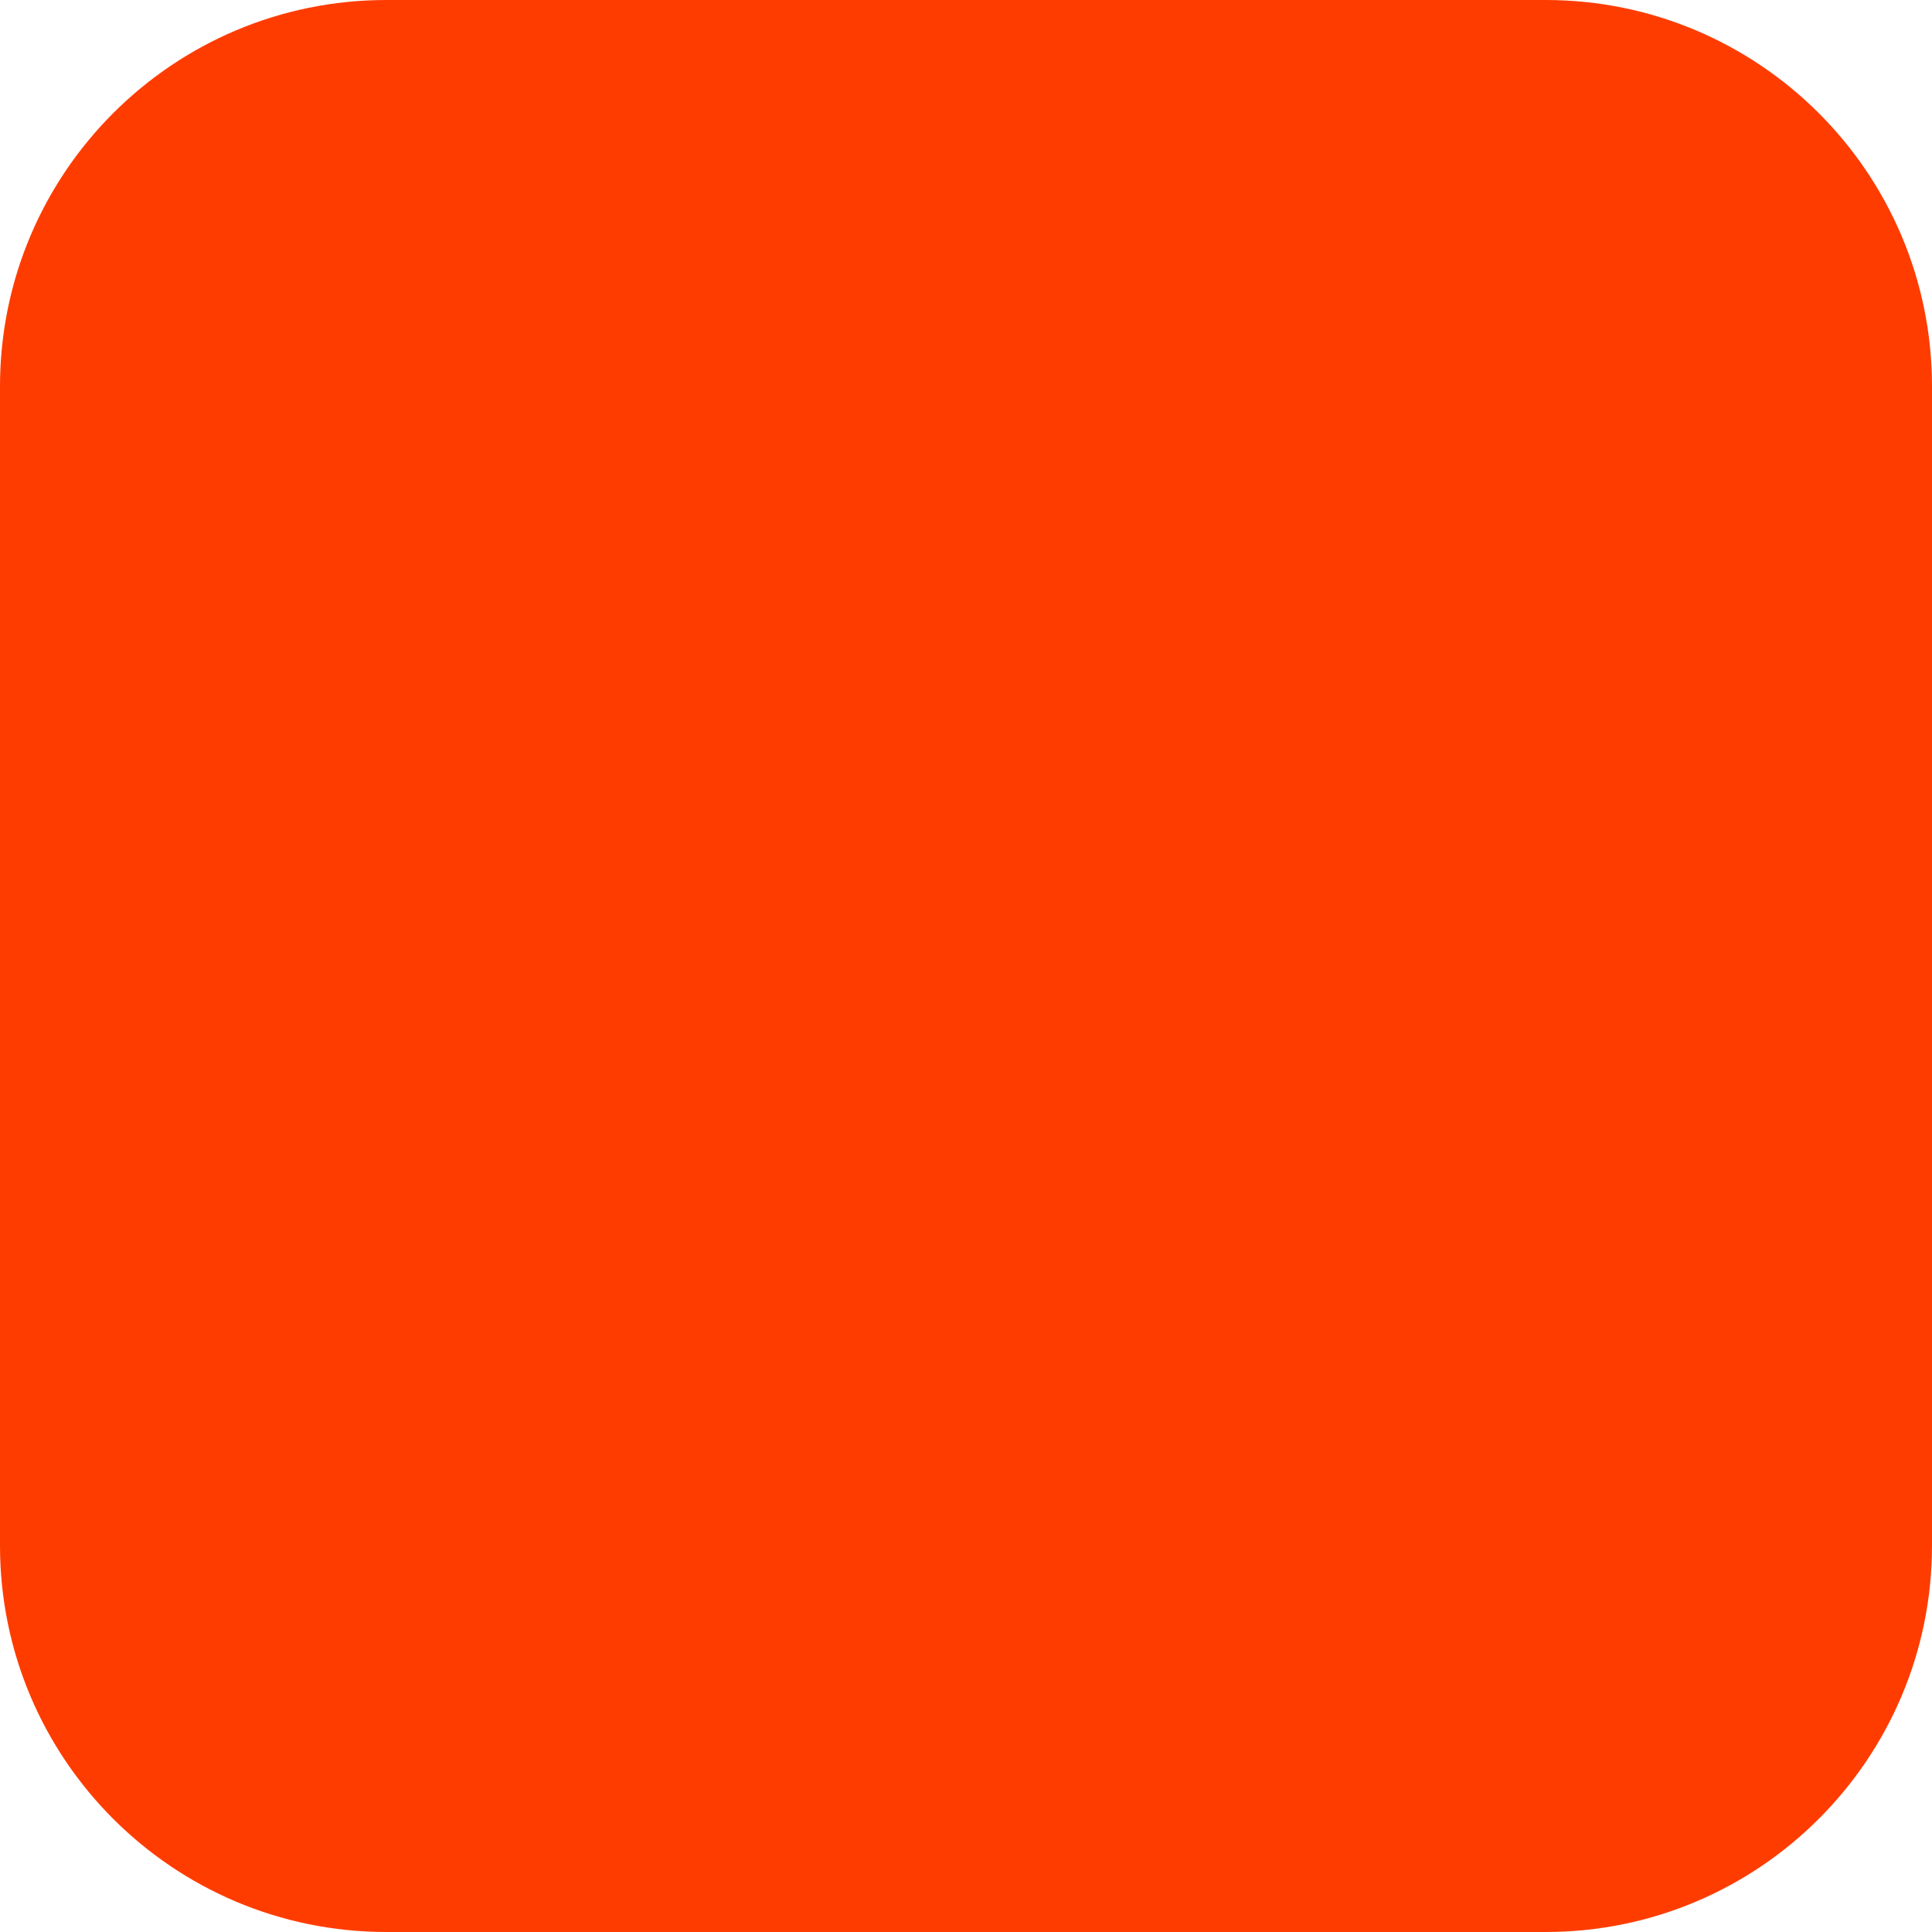
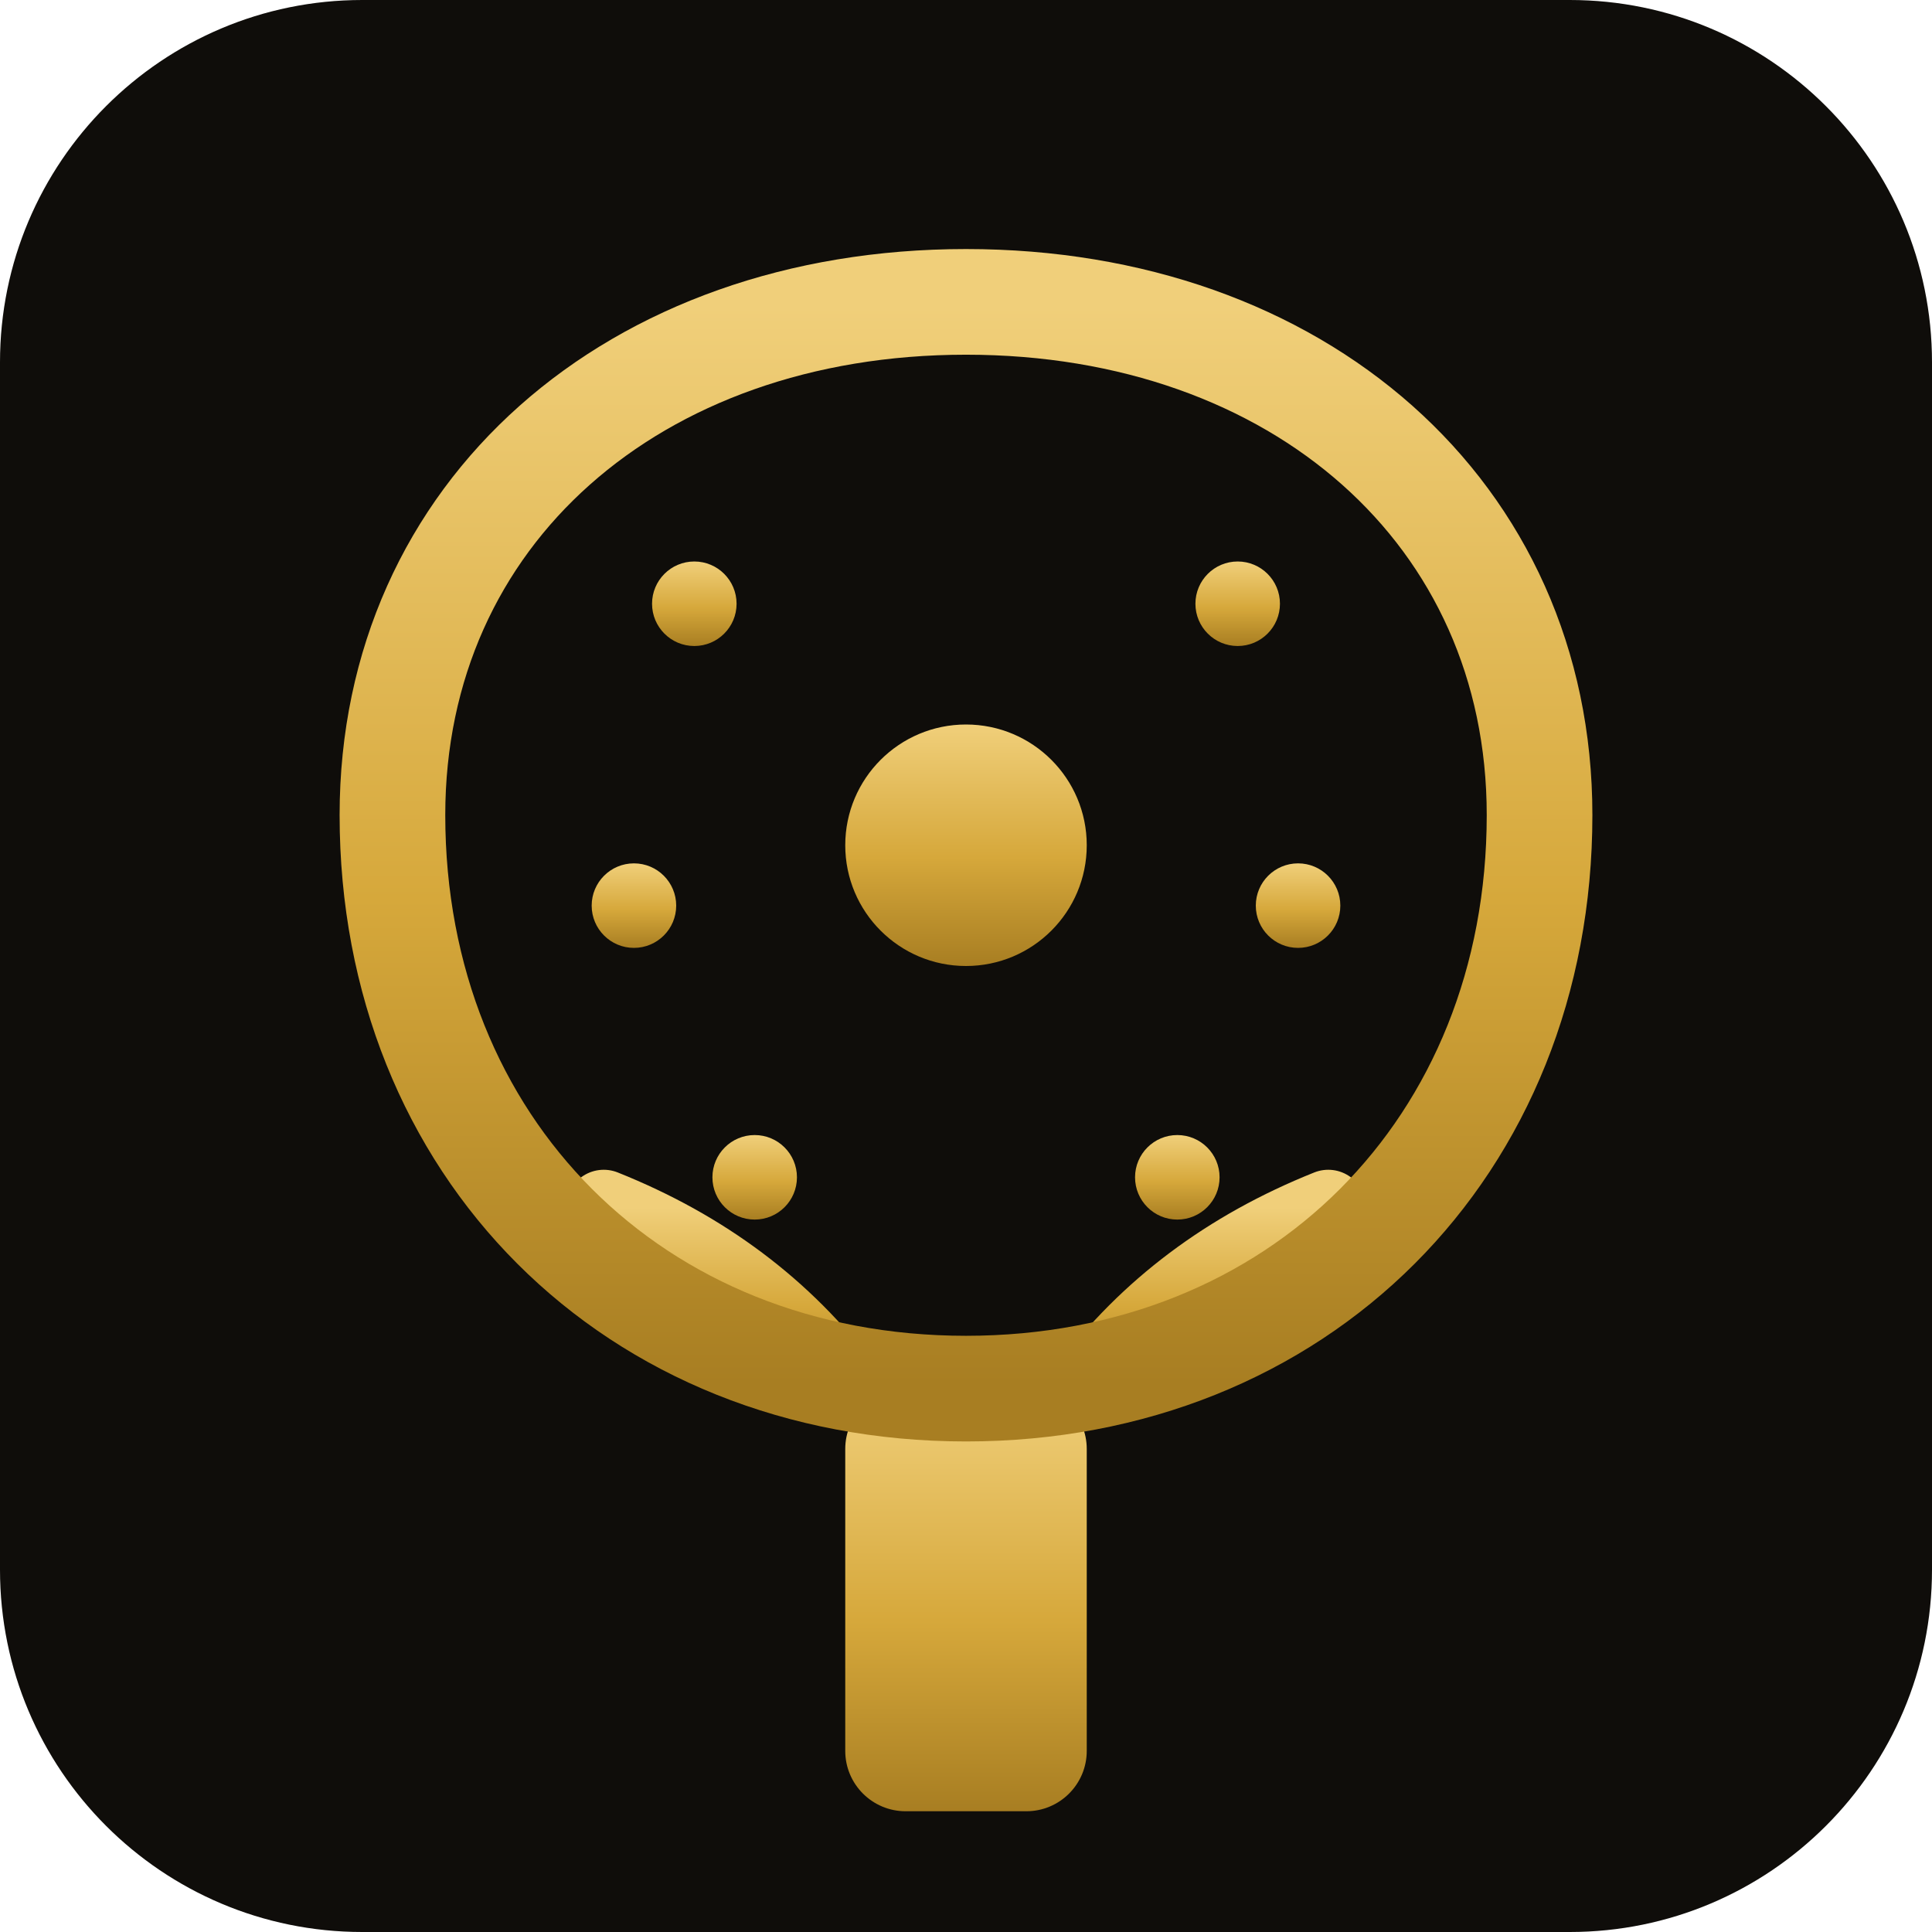
- <svg xmlns="http://www.w3.org/2000/svg" width="180" height="180" viewBox="0 0 180 180" fill="none">
-   <rect width="180" height="180" rx="36" fill="#FF3C00" />
+ <svg xmlns="http://www.w3.org/2000/svg" width="64" height="64" viewBox="0 0 64 64">
+   <defs>
+     <linearGradient id="g" x1="0" y1="0" x2="0" y2="1">
+       <stop offset="0" stop-color="#f0cf7a" />
+       <stop offset="0.55" stop-color="#d6a83b" />
+       <stop offset="1" stop-color="#a87e22" />
+     </linearGradient>
+   </defs>
+   <rect width="64" height="64" rx="12" ry="12" fill="#0f0d0a" />
+   <g transform="translate(32 32)">
+     <rect x="-4" y="14" width="8" height="14" rx="2" fill="url(#g)" />
+     <path d="M -4,14 Q -7,10 -12,8 M 4,14 Q 7,10 12,8" fill="none" stroke="url(#g)" stroke-width="2.5" stroke-linecap="round" />
+     <path d="M 0,-22 C 11,-22 19,-15 19,-5 C 19,6 11,14 0,14 C -11,14 -19,6 -19,-5 C -19,-15 -11,-22 0,-22 Z" fill="none" stroke="url(#g)" stroke-width="3.5" stroke-linejoin="round" />
+     <circle cx="0" cy="-4" r="4" fill="url(#g)" />
+     <circle cx="-9" cy="-12" r="1.4" fill="url(#g)" />
+     <circle cx="9" cy="-12" r="1.4" fill="url(#g)" />
+     <circle cx="-11" cy="-2" r="1.4" fill="url(#g)" />
+     <circle cx="11" cy="-2" r="1.4" fill="url(#g)" />
+     <circle cx="-7" cy="7" r="1.4" fill="url(#g)" />
+     <circle cx="7" cy="7" r="1.4" fill="url(#g)" />
+   </g>
</svg>
